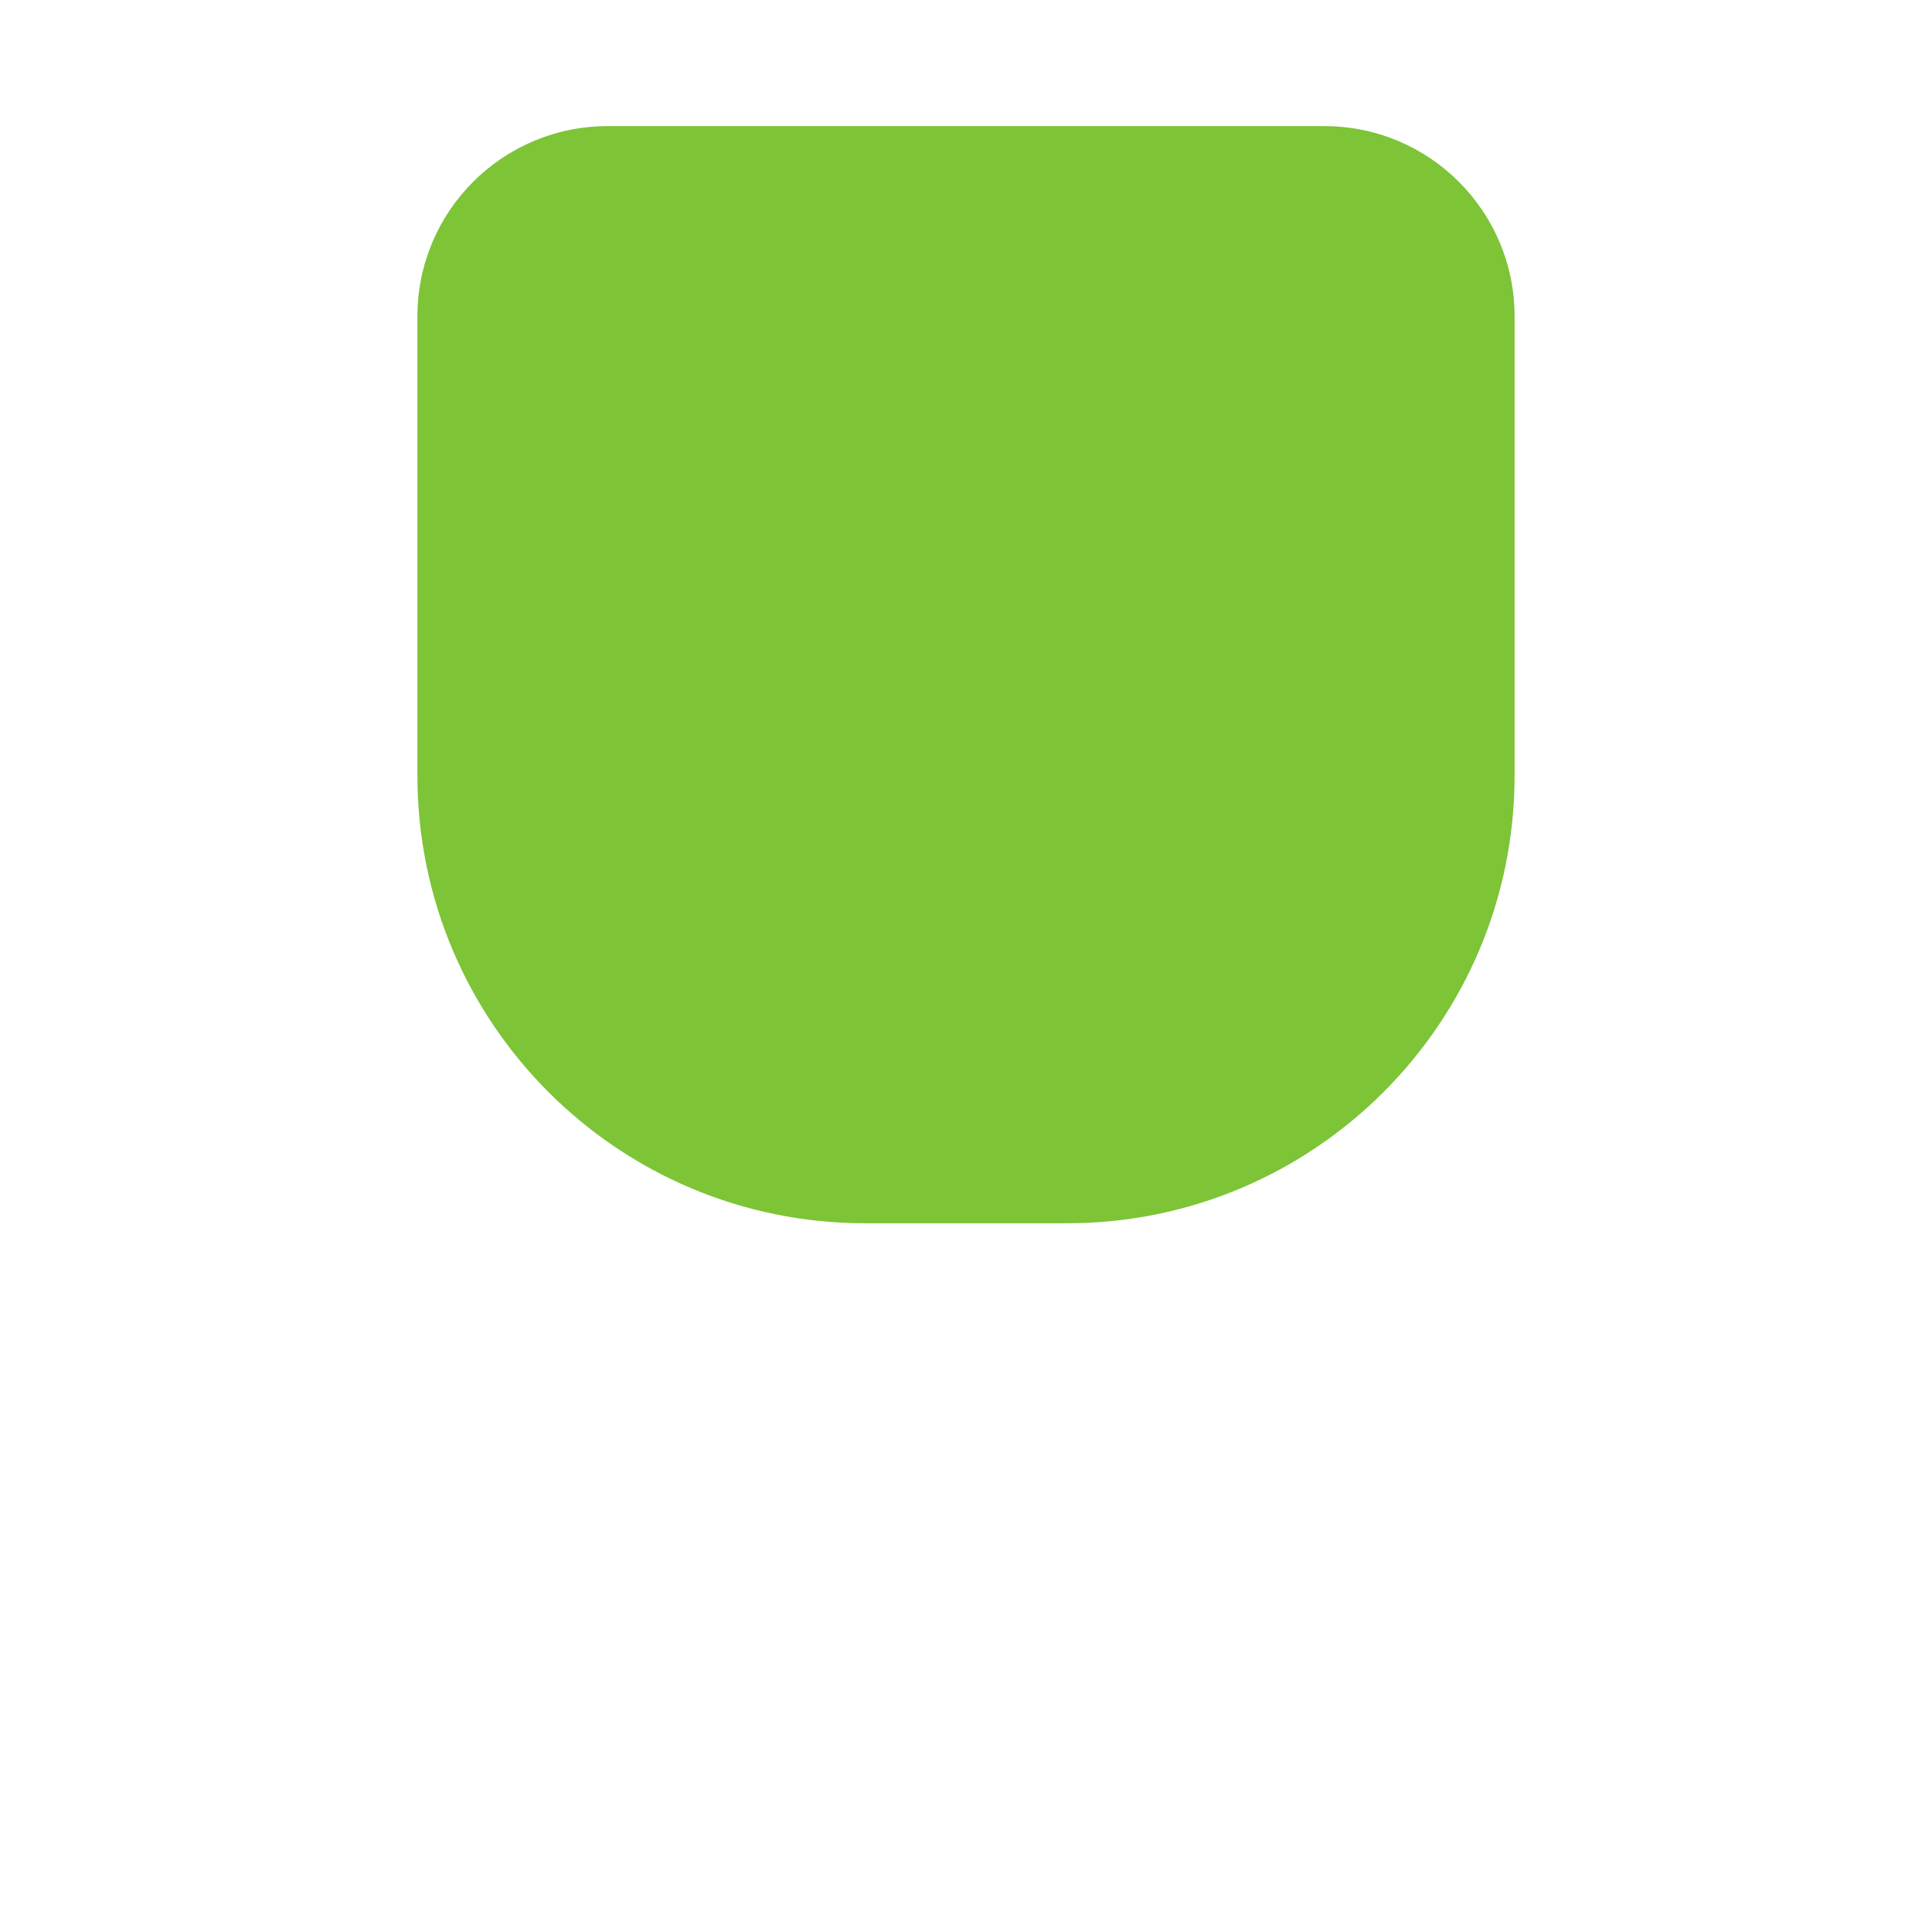
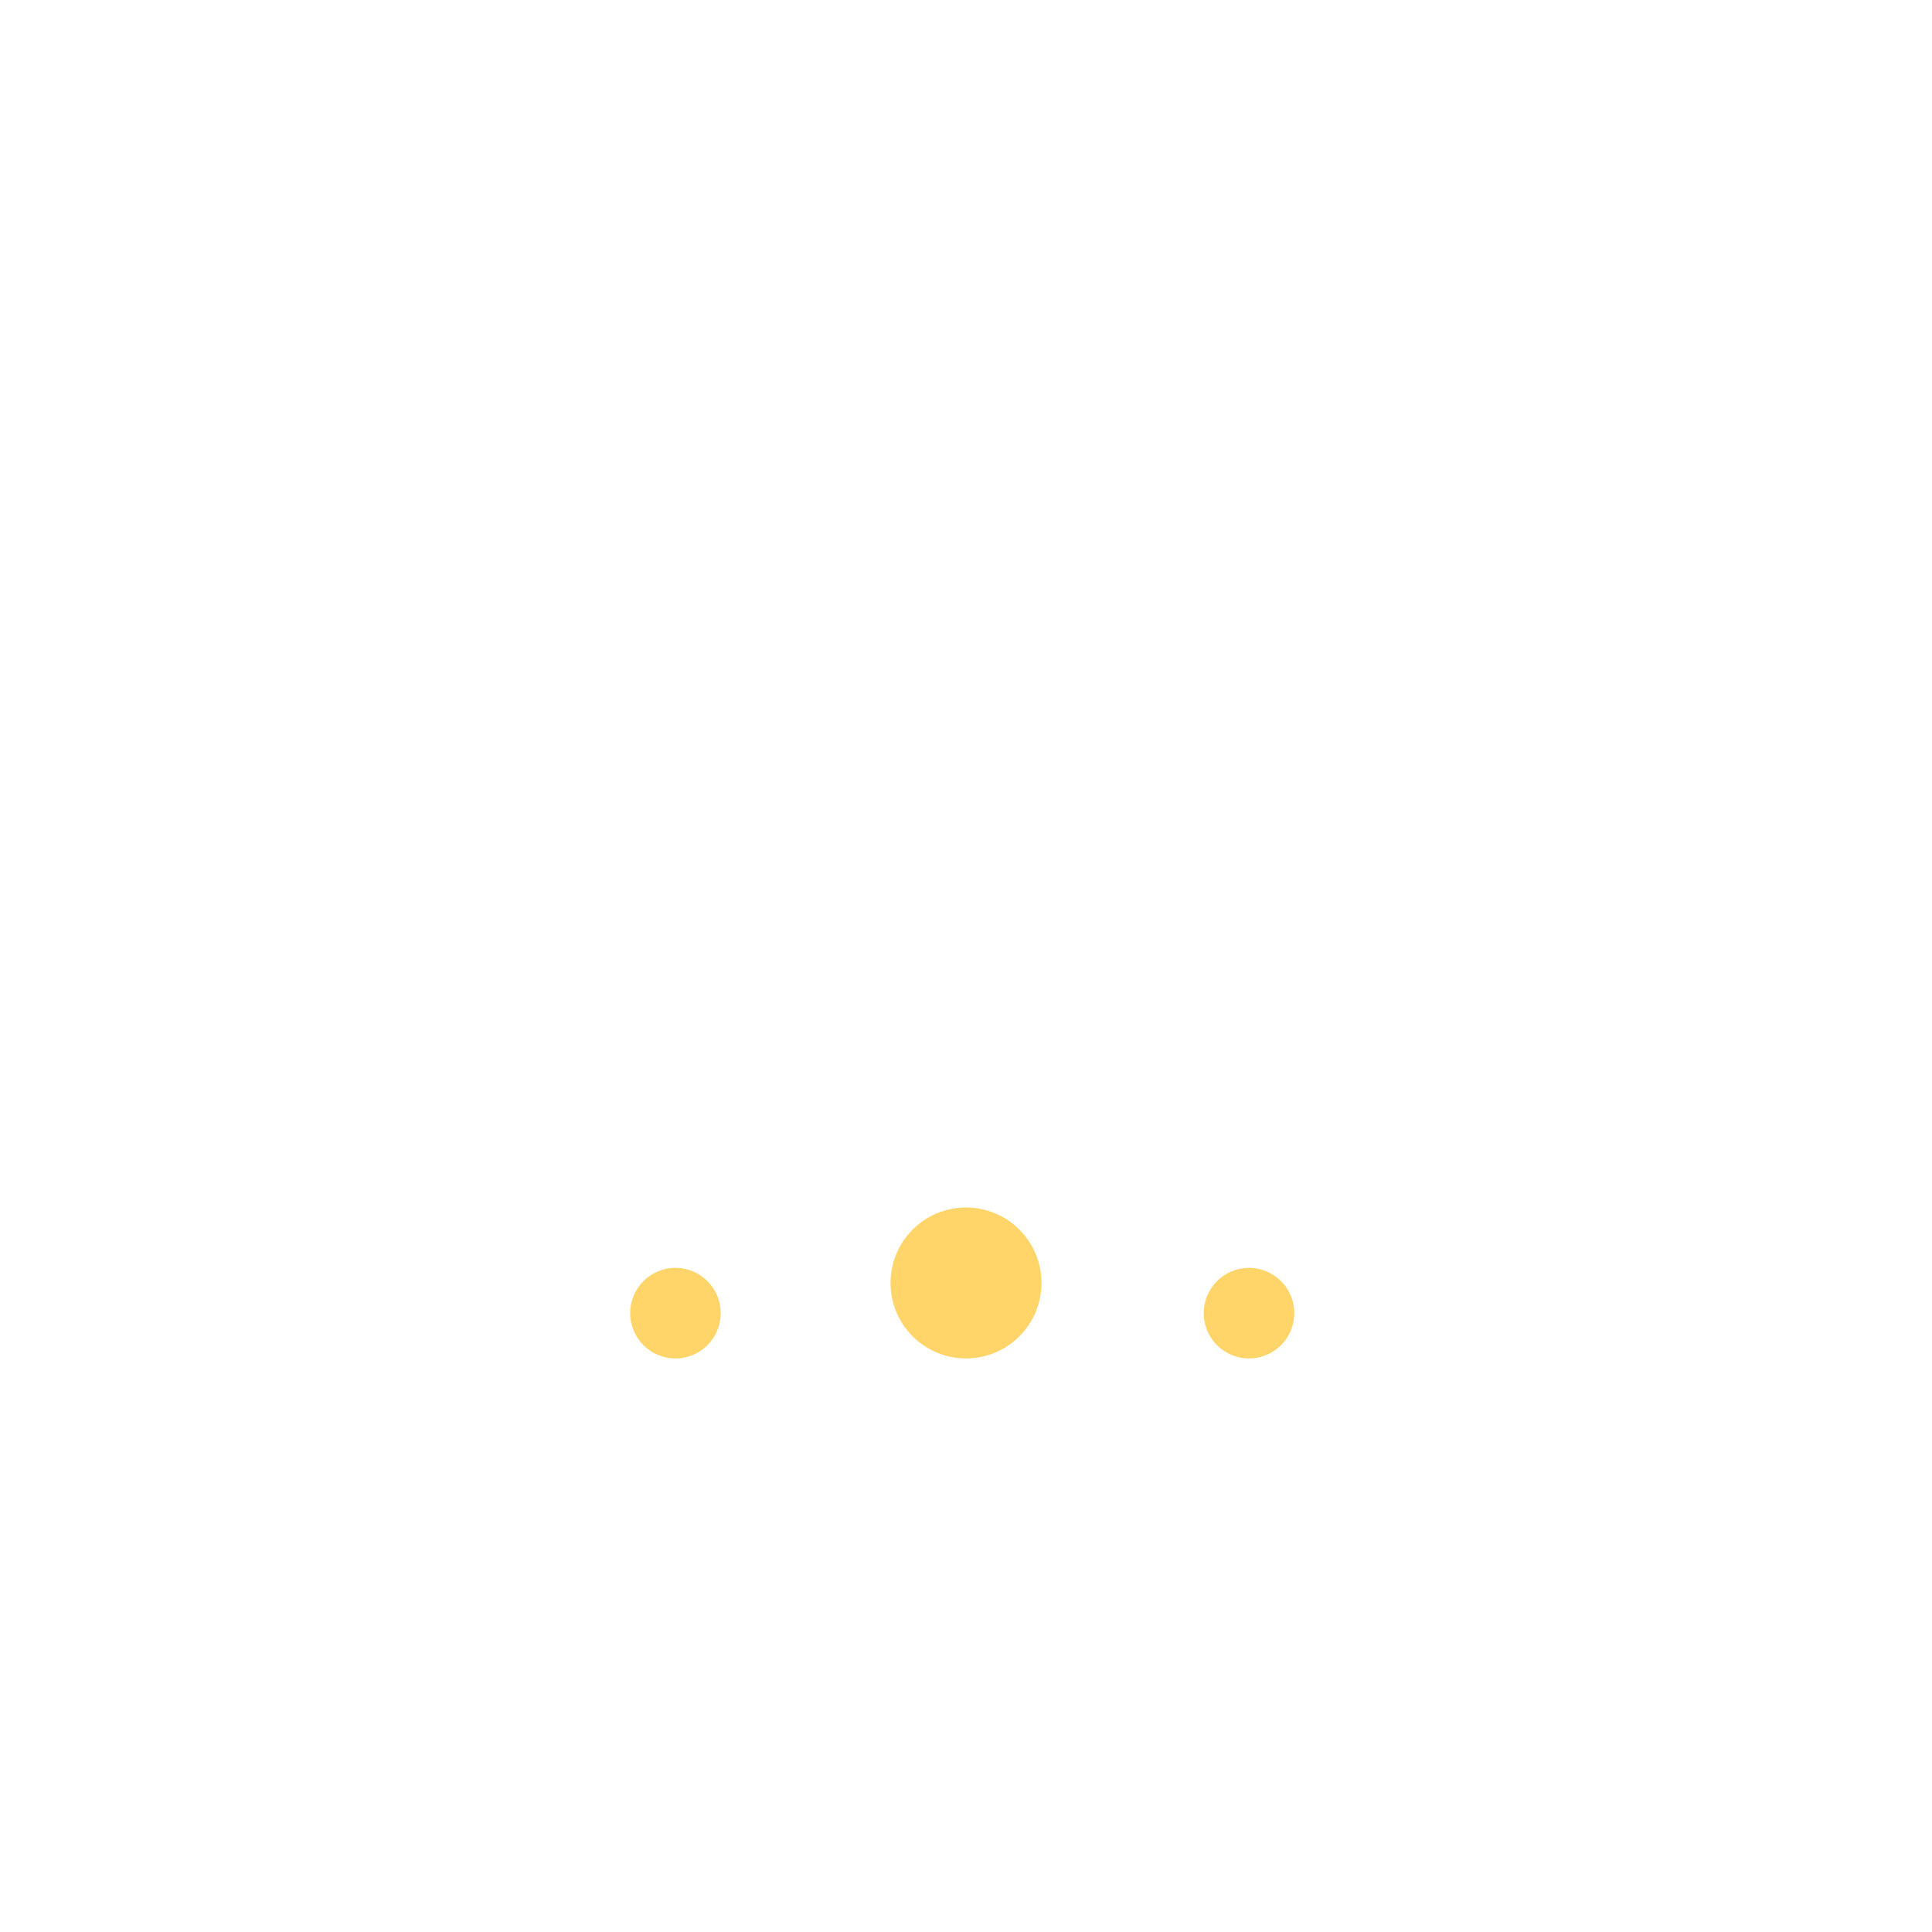
- <svg xmlns="http://www.w3.org/2000/svg" viewBox="0 0 512 512" enable-background="new 0 0 512 512">
-   <path fill="#7DC437" d="M282.734 324.18h-53.47c-65.525 0-118.643-53.118-118.643-118.643V83.823c0-27.835 22.566-50.4 50.4-50.4h189.96c27.834 0 50.4 22.565 50.4 50.4v121.713c0 65.526-53.12 118.645-118.646 118.645z" />
+ <svg xmlns="http://www.w3.org/2000/svg" version="1.1" x="0px" y="0px" viewBox="0 0 512 512" enable-background="new 0 0 512 512" xml:space="preserve">
+   <g id="Layer_5">
+     <path fill="#FFD469" d="M276,340c0,11.046-8.954,20-20,20c-11.046,0-20-8.954-20-20s8.954-20,20-20   C267.046,320,276,328.954,276,340z M179,336c-6.627,0-12,5.373-12,12s5.373,12,12,12s12-5.373,12-12S185.627,336,179,336z M331,336   c-6.627,0-12,5.373-12,12s5.373,12,12,12s12-5.373,12-12S337.627,336,331,336z" />
+   </g>
+   <g id="Layer_1">
+ </g>
</svg>
